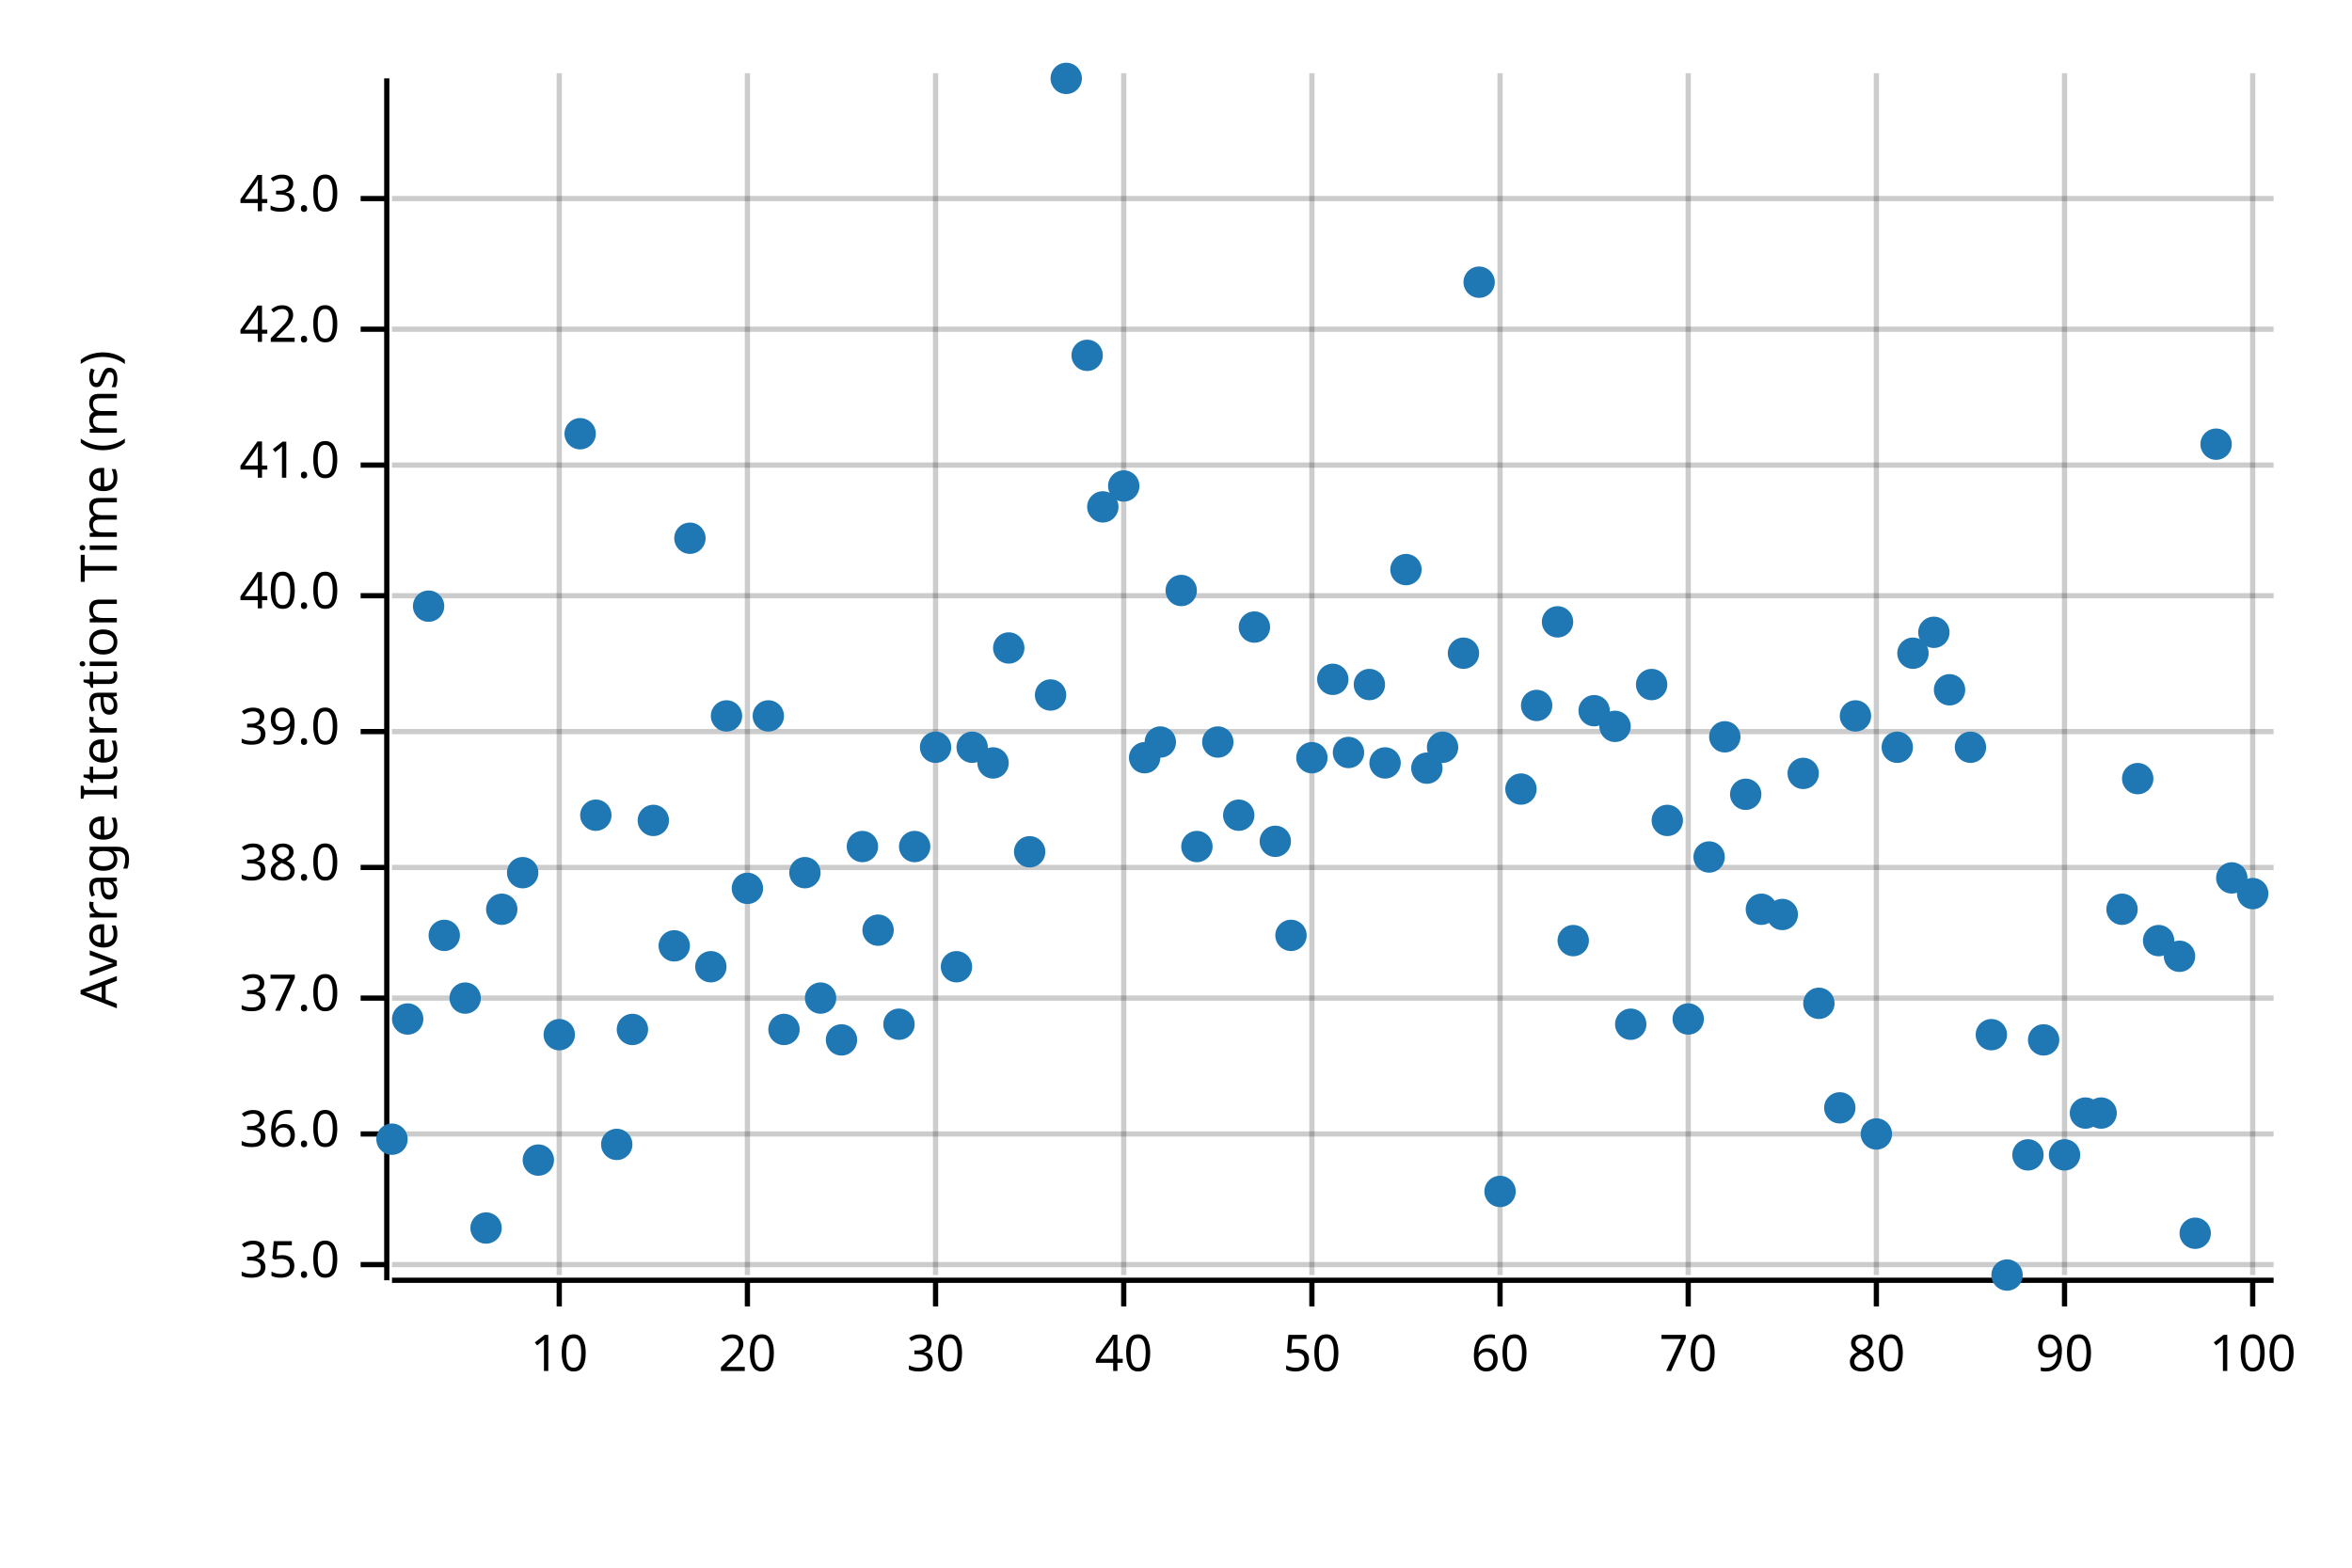
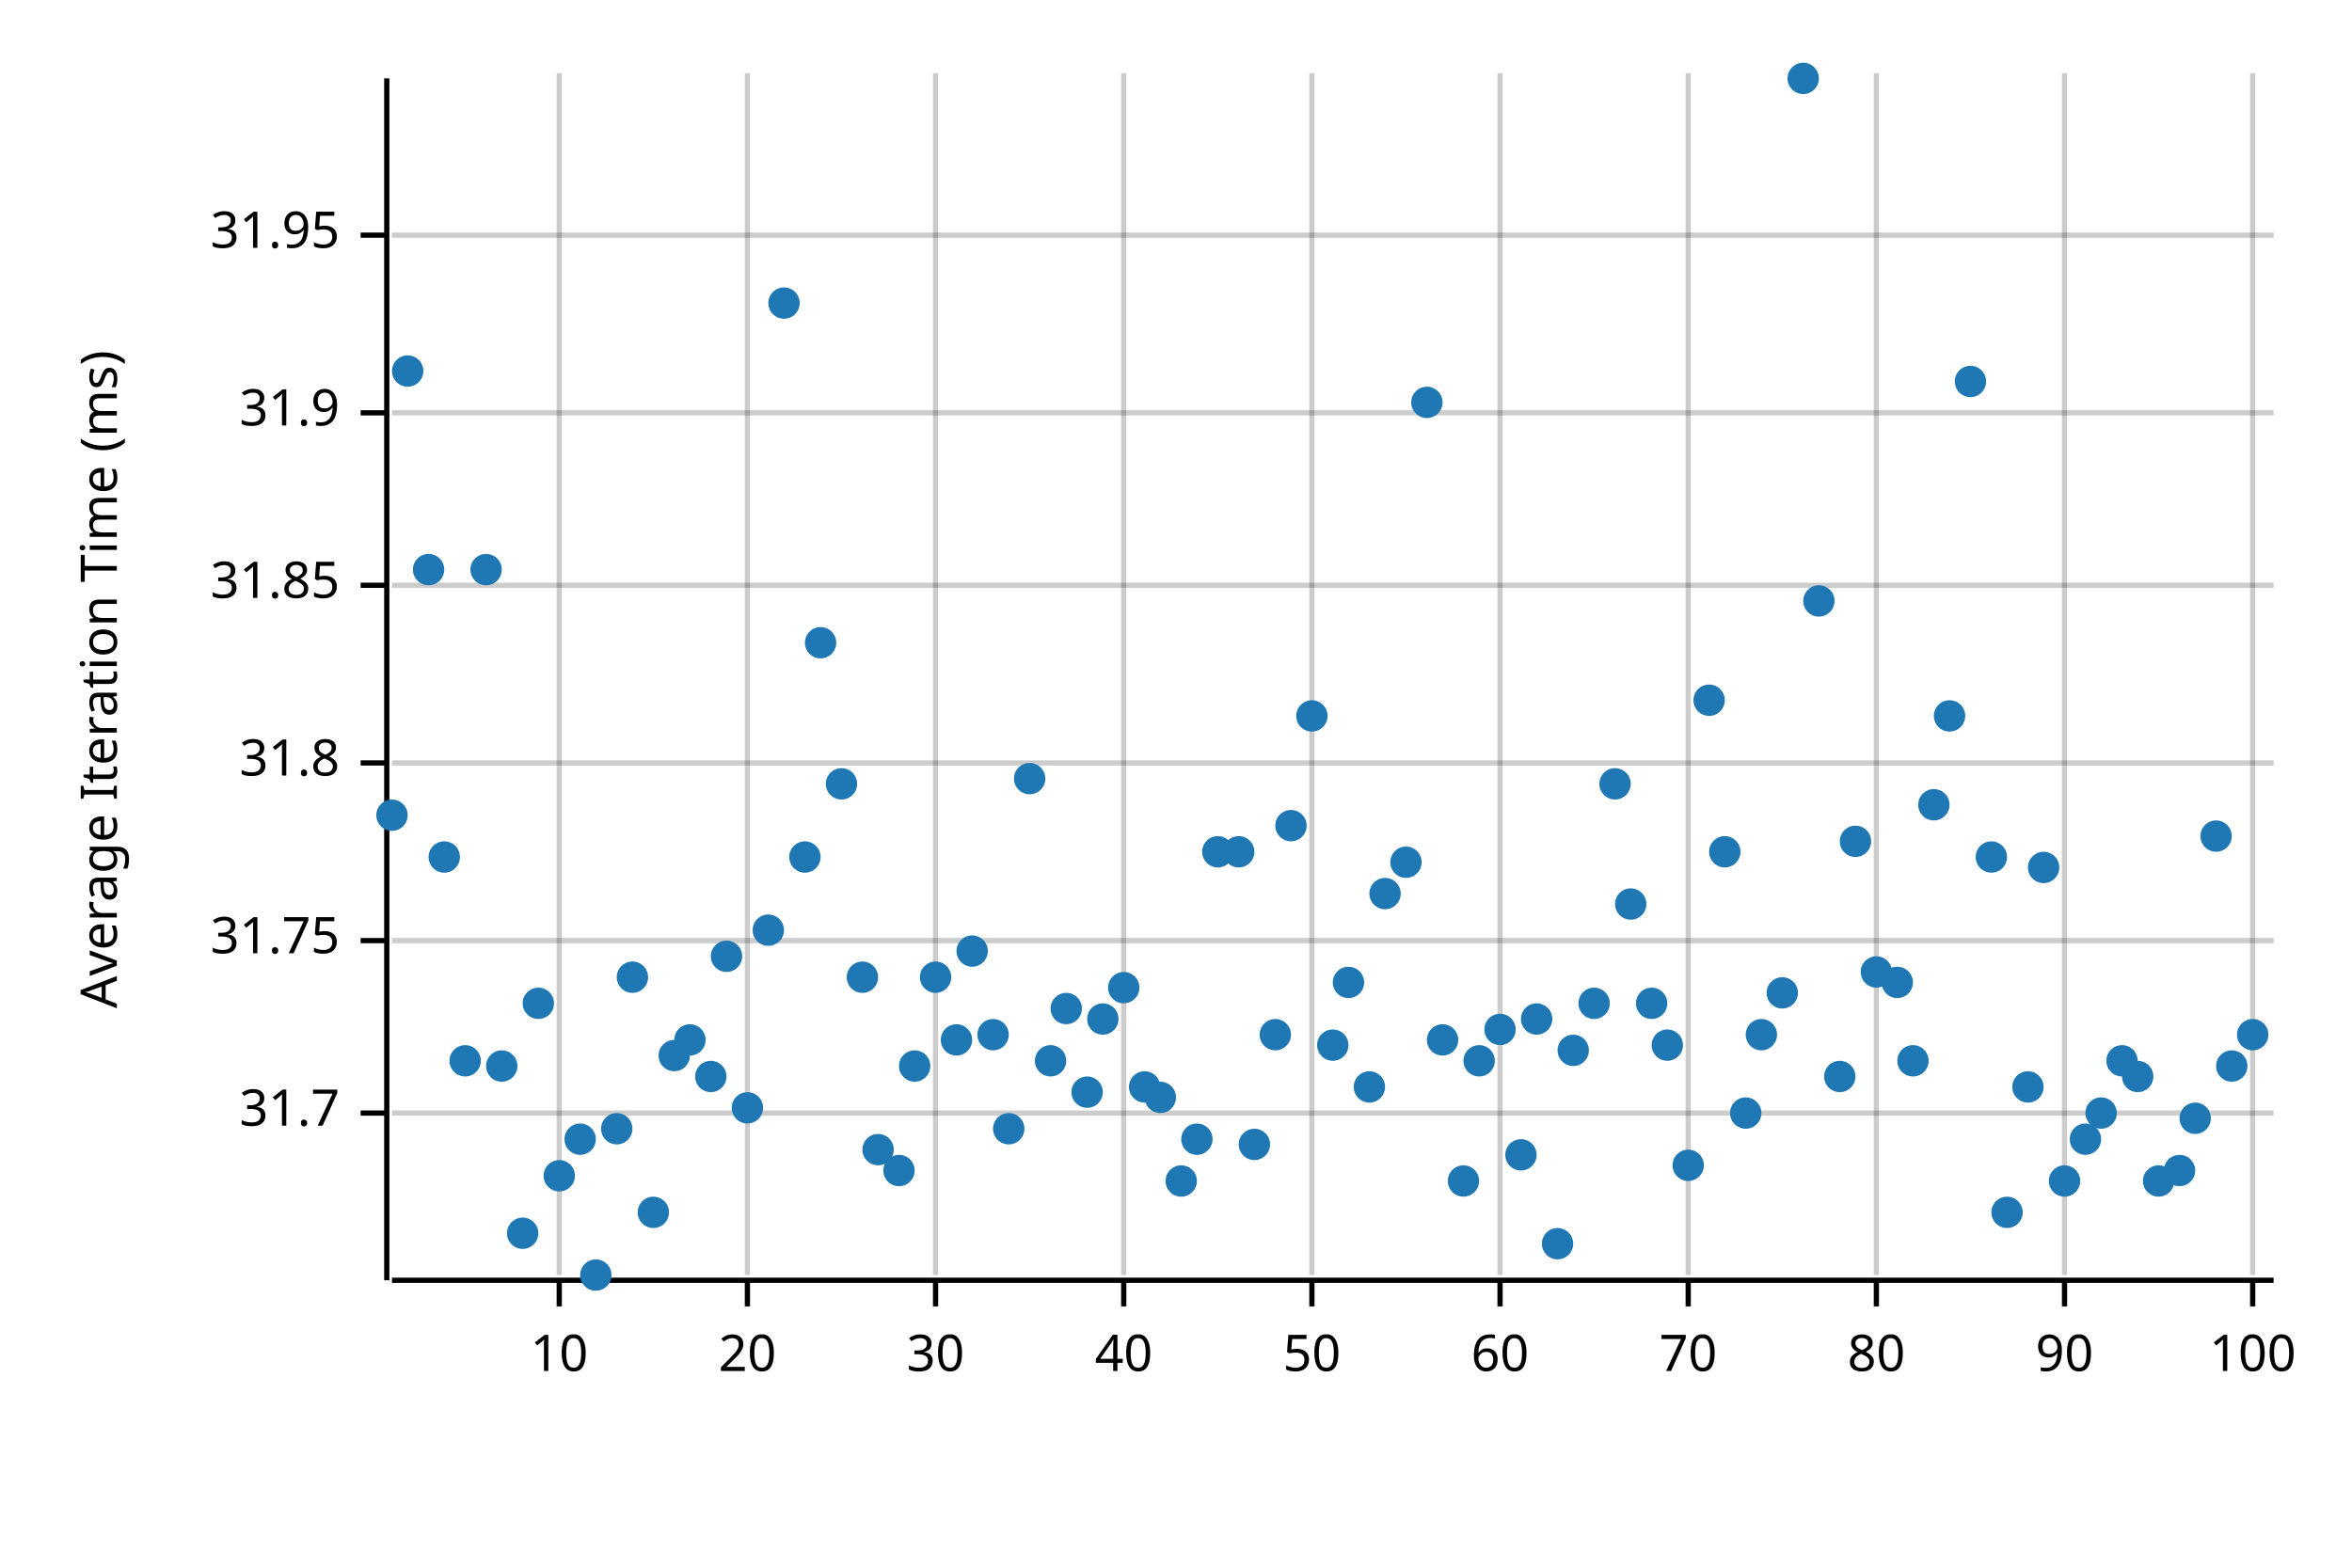
<svg xmlns="http://www.w3.org/2000/svg" width="450" height="300" viewBox="0 0 450 300">
  <text x="15" y="130" dy="0.76em" text-anchor="middle" font-family="sans-serif" font-size="9.677" opacity="1" fill="#000000" transform="rotate(270, 15, 130)">
Average Iteration Time (ms)
</text>
  <line opacity="0.2" stroke="#000000" stroke-width="1" x1="107" y1="244" x2="107" y2="14" />
  <line opacity="0.2" stroke="#000000" stroke-width="1" x1="143" y1="244" x2="143" y2="14" />
  <line opacity="0.2" stroke="#000000" stroke-width="1" x1="179" y1="244" x2="179" y2="14" />
  <line opacity="0.2" stroke="#000000" stroke-width="1" x1="215" y1="244" x2="215" y2="14" />
  <line opacity="0.2" stroke="#000000" stroke-width="1" x1="251" y1="244" x2="251" y2="14" />
  <line opacity="0.2" stroke="#000000" stroke-width="1" x1="287" y1="244" x2="287" y2="14" />
  <line opacity="0.2" stroke="#000000" stroke-width="1" x1="323" y1="244" x2="323" y2="14" />
  <line opacity="0.2" stroke="#000000" stroke-width="1" x1="359" y1="244" x2="359" y2="14" />
  <line opacity="0.2" stroke="#000000" stroke-width="1" x1="395" y1="244" x2="395" y2="14" />
  <line opacity="0.2" stroke="#000000" stroke-width="1" x1="431" y1="244" x2="431" y2="14" />
-   <line opacity="0.2" stroke="#000000" stroke-width="1" x1="75" y1="242" x2="435" y2="242" />
-   <line opacity="0.2" stroke="#000000" stroke-width="1" x1="75" y1="217" x2="435" y2="217" />
-   <line opacity="0.2" stroke="#000000" stroke-width="1" x1="75" y1="191" x2="435" y2="191" />
-   <line opacity="0.2" stroke="#000000" stroke-width="1" x1="75" y1="166" x2="435" y2="166" />
-   <line opacity="0.2" stroke="#000000" stroke-width="1" x1="75" y1="140" x2="435" y2="140" />
-   <line opacity="0.2" stroke="#000000" stroke-width="1" x1="75" y1="114" x2="435" y2="114" />
-   <line opacity="0.2" stroke="#000000" stroke-width="1" x1="75" y1="89" x2="435" y2="89" />
-   <line opacity="0.2" stroke="#000000" stroke-width="1" x1="75" y1="63" x2="435" y2="63" />
-   <line opacity="0.2" stroke="#000000" stroke-width="1" x1="75" y1="38" x2="435" y2="38" />
+   <line opacity="0.2" stroke="#000000" stroke-width="1" x1="75" y1="213" x2="435" y2="213" />
+   <line opacity="0.2" stroke="#000000" stroke-width="1" x1="75" y1="180" x2="435" y2="180" />
+   <line opacity="0.2" stroke="#000000" stroke-width="1" x1="75" y1="146" x2="435" y2="146" />
+   <line opacity="0.2" stroke="#000000" stroke-width="1" x1="75" y1="112" x2="435" y2="112" />
+   <line opacity="0.2" stroke="#000000" stroke-width="1" x1="75" y1="79" x2="435" y2="79" />
+   <line opacity="0.2" stroke="#000000" stroke-width="1" x1="75" y1="45" x2="435" y2="45" />
  <polyline fill="none" opacity="1" stroke="#000000" stroke-width="1" points="74,15 74,245 " />
-   <text x="65" y="242" dy="0.5ex" text-anchor="end" font-family="sans-serif" font-size="9.677" opacity="1" fill="#000000">
- 35.0
+   <text x="65" y="213" dy="0.5ex" text-anchor="end" font-family="sans-serif" font-size="9.677" opacity="1" fill="#000000">
+ 31.7
</text>
-   <polyline fill="none" opacity="1" stroke="#000000" stroke-width="1" points="69,242 74,242 " />
-   <text x="65" y="217" dy="0.5ex" text-anchor="end" font-family="sans-serif" font-size="9.677" opacity="1" fill="#000000">
- 36.0
+   <polyline fill="none" opacity="1" stroke="#000000" stroke-width="1" points="69,213 74,213 " />
+   <text x="65" y="180" dy="0.5ex" text-anchor="end" font-family="sans-serif" font-size="9.677" opacity="1" fill="#000000">
+ 31.75
</text>
-   <polyline fill="none" opacity="1" stroke="#000000" stroke-width="1" points="69,217 74,217 " />
-   <text x="65" y="191" dy="0.5ex" text-anchor="end" font-family="sans-serif" font-size="9.677" opacity="1" fill="#000000">
- 37.0
+   <polyline fill="none" opacity="1" stroke="#000000" stroke-width="1" points="69,180 74,180 " />
+   <text x="65" y="146" dy="0.5ex" text-anchor="end" font-family="sans-serif" font-size="9.677" opacity="1" fill="#000000">
+ 31.8
</text>
-   <polyline fill="none" opacity="1" stroke="#000000" stroke-width="1" points="69,191 74,191 " />
-   <text x="65" y="166" dy="0.5ex" text-anchor="end" font-family="sans-serif" font-size="9.677" opacity="1" fill="#000000">
- 38.0
+   <polyline fill="none" opacity="1" stroke="#000000" stroke-width="1" points="69,146 74,146 " />
+   <text x="65" y="112" dy="0.5ex" text-anchor="end" font-family="sans-serif" font-size="9.677" opacity="1" fill="#000000">
+ 31.85
</text>
-   <polyline fill="none" opacity="1" stroke="#000000" stroke-width="1" points="69,166 74,166 " />
-   <text x="65" y="140" dy="0.5ex" text-anchor="end" font-family="sans-serif" font-size="9.677" opacity="1" fill="#000000">
- 39.0
+   <polyline fill="none" opacity="1" stroke="#000000" stroke-width="1" points="69,112 74,112 " />
+   <text x="65" y="79" dy="0.5ex" text-anchor="end" font-family="sans-serif" font-size="9.677" opacity="1" fill="#000000">
+ 31.9
</text>
-   <polyline fill="none" opacity="1" stroke="#000000" stroke-width="1" points="69,140 74,140 " />
-   <text x="65" y="114" dy="0.5ex" text-anchor="end" font-family="sans-serif" font-size="9.677" opacity="1" fill="#000000">
- 40.0
+   <polyline fill="none" opacity="1" stroke="#000000" stroke-width="1" points="69,79 74,79 " />
+   <text x="65" y="45" dy="0.5ex" text-anchor="end" font-family="sans-serif" font-size="9.677" opacity="1" fill="#000000">
+ 31.95
</text>
-   <polyline fill="none" opacity="1" stroke="#000000" stroke-width="1" points="69,114 74,114 " />
-   <text x="65" y="89" dy="0.5ex" text-anchor="end" font-family="sans-serif" font-size="9.677" opacity="1" fill="#000000">
- 41.0
- </text>
-   <polyline fill="none" opacity="1" stroke="#000000" stroke-width="1" points="69,89 74,89 " />
-   <text x="65" y="63" dy="0.5ex" text-anchor="end" font-family="sans-serif" font-size="9.677" opacity="1" fill="#000000">
- 42.0
- </text>
-   <polyline fill="none" opacity="1" stroke="#000000" stroke-width="1" points="69,63 74,63 " />
-   <text x="65" y="38" dy="0.5ex" text-anchor="end" font-family="sans-serif" font-size="9.677" opacity="1" fill="#000000">
- 43.0
- </text>
-   <polyline fill="none" opacity="1" stroke="#000000" stroke-width="1" points="69,38 74,38 " />
+   <polyline fill="none" opacity="1" stroke="#000000" stroke-width="1" points="69,45 74,45 " />
  <polyline fill="none" opacity="1" stroke="#000000" stroke-width="1" points="75,245 435,245 " />
  <text x="107" y="255" dy="0.76em" text-anchor="middle" font-family="sans-serif" font-size="9.677" opacity="1" fill="#000000">
10
</text>
  <polyline fill="none" opacity="1" stroke="#000000" stroke-width="1" points="107,245 107,250 " />
  <text x="143" y="255" dy="0.76em" text-anchor="middle" font-family="sans-serif" font-size="9.677" opacity="1" fill="#000000">
20
</text>
  <polyline fill="none" opacity="1" stroke="#000000" stroke-width="1" points="143,245 143,250 " />
  <text x="179" y="255" dy="0.76em" text-anchor="middle" font-family="sans-serif" font-size="9.677" opacity="1" fill="#000000">
30
</text>
  <polyline fill="none" opacity="1" stroke="#000000" stroke-width="1" points="179,245 179,250 " />
  <text x="215" y="255" dy="0.76em" text-anchor="middle" font-family="sans-serif" font-size="9.677" opacity="1" fill="#000000">
40
</text>
  <polyline fill="none" opacity="1" stroke="#000000" stroke-width="1" points="215,245 215,250 " />
  <text x="251" y="255" dy="0.76em" text-anchor="middle" font-family="sans-serif" font-size="9.677" opacity="1" fill="#000000">
50
</text>
  <polyline fill="none" opacity="1" stroke="#000000" stroke-width="1" points="251,245 251,250 " />
  <text x="287" y="255" dy="0.76em" text-anchor="middle" font-family="sans-serif" font-size="9.677" opacity="1" fill="#000000">
60
</text>
  <polyline fill="none" opacity="1" stroke="#000000" stroke-width="1" points="287,245 287,250 " />
  <text x="323" y="255" dy="0.76em" text-anchor="middle" font-family="sans-serif" font-size="9.677" opacity="1" fill="#000000">
70
</text>
  <polyline fill="none" opacity="1" stroke="#000000" stroke-width="1" points="323,245 323,250 " />
  <text x="359" y="255" dy="0.76em" text-anchor="middle" font-family="sans-serif" font-size="9.677" opacity="1" fill="#000000">
80
</text>
  <polyline fill="none" opacity="1" stroke="#000000" stroke-width="1" points="359,245 359,250 " />
  <text x="395" y="255" dy="0.76em" text-anchor="middle" font-family="sans-serif" font-size="9.677" opacity="1" fill="#000000">
90
</text>
  <polyline fill="none" opacity="1" stroke="#000000" stroke-width="1" points="395,245 395,250 " />
  <text x="431" y="255" dy="0.76em" text-anchor="middle" font-family="sans-serif" font-size="9.677" opacity="1" fill="#000000">
100
</text>
  <polyline fill="none" opacity="1" stroke="#000000" stroke-width="1" points="431,245 431,250 " />
-   <circle cx="75" cy="218" r="3" opacity="1" fill="#1F78B4" stroke="none" stroke-width="1" />
-   <circle cx="78" cy="195" r="3" opacity="1" fill="#1F78B4" stroke="none" stroke-width="1" />
-   <circle cx="82" cy="116" r="3" opacity="1" fill="#1F78B4" stroke="none" stroke-width="1" />
-   <circle cx="85" cy="179" r="3" opacity="1" fill="#1F78B4" stroke="none" stroke-width="1" />
-   <circle cx="89" cy="191" r="3" opacity="1" fill="#1F78B4" stroke="none" stroke-width="1" />
-   <circle cx="93" cy="235" r="3" opacity="1" fill="#1F78B4" stroke="none" stroke-width="1" />
-   <circle cx="96" cy="174" r="3" opacity="1" fill="#1F78B4" stroke="none" stroke-width="1" />
-   <circle cx="100" cy="167" r="3" opacity="1" fill="#1F78B4" stroke="none" stroke-width="1" />
-   <circle cx="103" cy="222" r="3" opacity="1" fill="#1F78B4" stroke="none" stroke-width="1" />
-   <circle cx="107" cy="198" r="3" opacity="1" fill="#1F78B4" stroke="none" stroke-width="1" />
-   <circle cx="111" cy="83" r="3" opacity="1" fill="#1F78B4" stroke="none" stroke-width="1" />
-   <circle cx="114" cy="156" r="3" opacity="1" fill="#1F78B4" stroke="none" stroke-width="1" />
-   <circle cx="118" cy="219" r="3" opacity="1" fill="#1F78B4" stroke="none" stroke-width="1" />
-   <circle cx="121" cy="197" r="3" opacity="1" fill="#1F78B4" stroke="none" stroke-width="1" />
-   <circle cx="125" cy="157" r="3" opacity="1" fill="#1F78B4" stroke="none" stroke-width="1" />
-   <circle cx="129" cy="181" r="3" opacity="1" fill="#1F78B4" stroke="none" stroke-width="1" />
-   <circle cx="132" cy="103" r="3" opacity="1" fill="#1F78B4" stroke="none" stroke-width="1" />
-   <circle cx="136" cy="185" r="3" opacity="1" fill="#1F78B4" stroke="none" stroke-width="1" />
-   <circle cx="139" cy="137" r="3" opacity="1" fill="#1F78B4" stroke="none" stroke-width="1" />
-   <circle cx="143" cy="170" r="3" opacity="1" fill="#1F78B4" stroke="none" stroke-width="1" />
-   <circle cx="147" cy="137" r="3" opacity="1" fill="#1F78B4" stroke="none" stroke-width="1" />
-   <circle cx="150" cy="197" r="3" opacity="1" fill="#1F78B4" stroke="none" stroke-width="1" />
-   <circle cx="154" cy="167" r="3" opacity="1" fill="#1F78B4" stroke="none" stroke-width="1" />
-   <circle cx="157" cy="191" r="3" opacity="1" fill="#1F78B4" stroke="none" stroke-width="1" />
-   <circle cx="161" cy="199" r="3" opacity="1" fill="#1F78B4" stroke="none" stroke-width="1" />
-   <circle cx="165" cy="162" r="3" opacity="1" fill="#1F78B4" stroke="none" stroke-width="1" />
-   <circle cx="168" cy="178" r="3" opacity="1" fill="#1F78B4" stroke="none" stroke-width="1" />
-   <circle cx="172" cy="196" r="3" opacity="1" fill="#1F78B4" stroke="none" stroke-width="1" />
-   <circle cx="175" cy="162" r="3" opacity="1" fill="#1F78B4" stroke="none" stroke-width="1" />
-   <circle cx="179" cy="143" r="3" opacity="1" fill="#1F78B4" stroke="none" stroke-width="1" />
-   <circle cx="183" cy="185" r="3" opacity="1" fill="#1F78B4" stroke="none" stroke-width="1" />
-   <circle cx="186" cy="143" r="3" opacity="1" fill="#1F78B4" stroke="none" stroke-width="1" />
-   <circle cx="190" cy="146" r="3" opacity="1" fill="#1F78B4" stroke="none" stroke-width="1" />
-   <circle cx="193" cy="124" r="3" opacity="1" fill="#1F78B4" stroke="none" stroke-width="1" />
-   <circle cx="197" cy="163" r="3" opacity="1" fill="#1F78B4" stroke="none" stroke-width="1" />
-   <circle cx="201" cy="133" r="3" opacity="1" fill="#1F78B4" stroke="none" stroke-width="1" />
-   <circle cx="204" cy="15" r="3" opacity="1" fill="#1F78B4" stroke="none" stroke-width="1" />
-   <circle cx="208" cy="68" r="3" opacity="1" fill="#1F78B4" stroke="none" stroke-width="1" />
-   <circle cx="211" cy="97" r="3" opacity="1" fill="#1F78B4" stroke="none" stroke-width="1" />
-   <circle cx="215" cy="93" r="3" opacity="1" fill="#1F78B4" stroke="none" stroke-width="1" />
-   <circle cx="219" cy="145" r="3" opacity="1" fill="#1F78B4" stroke="none" stroke-width="1" />
-   <circle cx="222" cy="142" r="3" opacity="1" fill="#1F78B4" stroke="none" stroke-width="1" />
-   <circle cx="226" cy="113" r="3" opacity="1" fill="#1F78B4" stroke="none" stroke-width="1" />
-   <circle cx="229" cy="162" r="3" opacity="1" fill="#1F78B4" stroke="none" stroke-width="1" />
-   <circle cx="233" cy="142" r="3" opacity="1" fill="#1F78B4" stroke="none" stroke-width="1" />
-   <circle cx="237" cy="156" r="3" opacity="1" fill="#1F78B4" stroke="none" stroke-width="1" />
-   <circle cx="240" cy="120" r="3" opacity="1" fill="#1F78B4" stroke="none" stroke-width="1" />
-   <circle cx="244" cy="161" r="3" opacity="1" fill="#1F78B4" stroke="none" stroke-width="1" />
-   <circle cx="247" cy="179" r="3" opacity="1" fill="#1F78B4" stroke="none" stroke-width="1" />
-   <circle cx="251" cy="145" r="3" opacity="1" fill="#1F78B4" stroke="none" stroke-width="1" />
-   <circle cx="255" cy="130" r="3" opacity="1" fill="#1F78B4" stroke="none" stroke-width="1" />
-   <circle cx="258" cy="144" r="3" opacity="1" fill="#1F78B4" stroke="none" stroke-width="1" />
-   <circle cx="262" cy="131" r="3" opacity="1" fill="#1F78B4" stroke="none" stroke-width="1" />
-   <circle cx="265" cy="146" r="3" opacity="1" fill="#1F78B4" stroke="none" stroke-width="1" />
-   <circle cx="269" cy="109" r="3" opacity="1" fill="#1F78B4" stroke="none" stroke-width="1" />
-   <circle cx="273" cy="147" r="3" opacity="1" fill="#1F78B4" stroke="none" stroke-width="1" />
-   <circle cx="276" cy="143" r="3" opacity="1" fill="#1F78B4" stroke="none" stroke-width="1" />
-   <circle cx="280" cy="125" r="3" opacity="1" fill="#1F78B4" stroke="none" stroke-width="1" />
-   <circle cx="283" cy="54" r="3" opacity="1" fill="#1F78B4" stroke="none" stroke-width="1" />
-   <circle cx="287" cy="228" r="3" opacity="1" fill="#1F78B4" stroke="none" stroke-width="1" />
-   <circle cx="291" cy="151" r="3" opacity="1" fill="#1F78B4" stroke="none" stroke-width="1" />
-   <circle cx="294" cy="135" r="3" opacity="1" fill="#1F78B4" stroke="none" stroke-width="1" />
-   <circle cx="298" cy="119" r="3" opacity="1" fill="#1F78B4" stroke="none" stroke-width="1" />
-   <circle cx="301" cy="180" r="3" opacity="1" fill="#1F78B4" stroke="none" stroke-width="1" />
-   <circle cx="305" cy="136" r="3" opacity="1" fill="#1F78B4" stroke="none" stroke-width="1" />
-   <circle cx="309" cy="139" r="3" opacity="1" fill="#1F78B4" stroke="none" stroke-width="1" />
-   <circle cx="312" cy="196" r="3" opacity="1" fill="#1F78B4" stroke="none" stroke-width="1" />
-   <circle cx="316" cy="131" r="3" opacity="1" fill="#1F78B4" stroke="none" stroke-width="1" />
-   <circle cx="319" cy="157" r="3" opacity="1" fill="#1F78B4" stroke="none" stroke-width="1" />
-   <circle cx="323" cy="195" r="3" opacity="1" fill="#1F78B4" stroke="none" stroke-width="1" />
-   <circle cx="327" cy="164" r="3" opacity="1" fill="#1F78B4" stroke="none" stroke-width="1" />
-   <circle cx="330" cy="141" r="3" opacity="1" fill="#1F78B4" stroke="none" stroke-width="1" />
-   <circle cx="334" cy="152" r="3" opacity="1" fill="#1F78B4" stroke="none" stroke-width="1" />
-   <circle cx="337" cy="174" r="3" opacity="1" fill="#1F78B4" stroke="none" stroke-width="1" />
-   <circle cx="341" cy="175" r="3" opacity="1" fill="#1F78B4" stroke="none" stroke-width="1" />
-   <circle cx="345" cy="148" r="3" opacity="1" fill="#1F78B4" stroke="none" stroke-width="1" />
-   <circle cx="348" cy="192" r="3" opacity="1" fill="#1F78B4" stroke="none" stroke-width="1" />
-   <circle cx="352" cy="212" r="3" opacity="1" fill="#1F78B4" stroke="none" stroke-width="1" />
-   <circle cx="355" cy="137" r="3" opacity="1" fill="#1F78B4" stroke="none" stroke-width="1" />
-   <circle cx="359" cy="217" r="3" opacity="1" fill="#1F78B4" stroke="none" stroke-width="1" />
-   <circle cx="363" cy="143" r="3" opacity="1" fill="#1F78B4" stroke="none" stroke-width="1" />
-   <circle cx="366" cy="125" r="3" opacity="1" fill="#1F78B4" stroke="none" stroke-width="1" />
-   <circle cx="370" cy="121" r="3" opacity="1" fill="#1F78B4" stroke="none" stroke-width="1" />
-   <circle cx="373" cy="132" r="3" opacity="1" fill="#1F78B4" stroke="none" stroke-width="1" />
-   <circle cx="377" cy="143" r="3" opacity="1" fill="#1F78B4" stroke="none" stroke-width="1" />
-   <circle cx="381" cy="198" r="3" opacity="1" fill="#1F78B4" stroke="none" stroke-width="1" />
-   <circle cx="384" cy="244" r="3" opacity="1" fill="#1F78B4" stroke="none" stroke-width="1" />
-   <circle cx="388" cy="221" r="3" opacity="1" fill="#1F78B4" stroke="none" stroke-width="1" />
-   <circle cx="391" cy="199" r="3" opacity="1" fill="#1F78B4" stroke="none" stroke-width="1" />
-   <circle cx="395" cy="221" r="3" opacity="1" fill="#1F78B4" stroke="none" stroke-width="1" />
-   <circle cx="399" cy="213" r="3" opacity="1" fill="#1F78B4" stroke="none" stroke-width="1" />
+   <circle cx="75" cy="156" r="3" opacity="1" fill="#1F78B4" stroke="none" stroke-width="1" />
+   <circle cx="78" cy="71" r="3" opacity="1" fill="#1F78B4" stroke="none" stroke-width="1" />
+   <circle cx="82" cy="109" r="3" opacity="1" fill="#1F78B4" stroke="none" stroke-width="1" />
+   <circle cx="85" cy="164" r="3" opacity="1" fill="#1F78B4" stroke="none" stroke-width="1" />
+   <circle cx="89" cy="203" r="3" opacity="1" fill="#1F78B4" stroke="none" stroke-width="1" />
+   <circle cx="93" cy="109" r="3" opacity="1" fill="#1F78B4" stroke="none" stroke-width="1" />
+   <circle cx="96" cy="204" r="3" opacity="1" fill="#1F78B4" stroke="none" stroke-width="1" />
+   <circle cx="100" cy="236" r="3" opacity="1" fill="#1F78B4" stroke="none" stroke-width="1" />
+   <circle cx="103" cy="192" r="3" opacity="1" fill="#1F78B4" stroke="none" stroke-width="1" />
+   <circle cx="107" cy="225" r="3" opacity="1" fill="#1F78B4" stroke="none" stroke-width="1" />
+   <circle cx="111" cy="218" r="3" opacity="1" fill="#1F78B4" stroke="none" stroke-width="1" />
+   <circle cx="114" cy="244" r="3" opacity="1" fill="#1F78B4" stroke="none" stroke-width="1" />
+   <circle cx="118" cy="216" r="3" opacity="1" fill="#1F78B4" stroke="none" stroke-width="1" />
+   <circle cx="121" cy="187" r="3" opacity="1" fill="#1F78B4" stroke="none" stroke-width="1" />
+   <circle cx="125" cy="232" r="3" opacity="1" fill="#1F78B4" stroke="none" stroke-width="1" />
+   <circle cx="129" cy="202" r="3" opacity="1" fill="#1F78B4" stroke="none" stroke-width="1" />
+   <circle cx="132" cy="199" r="3" opacity="1" fill="#1F78B4" stroke="none" stroke-width="1" />
+   <circle cx="136" cy="206" r="3" opacity="1" fill="#1F78B4" stroke="none" stroke-width="1" />
+   <circle cx="139" cy="183" r="3" opacity="1" fill="#1F78B4" stroke="none" stroke-width="1" />
+   <circle cx="143" cy="212" r="3" opacity="1" fill="#1F78B4" stroke="none" stroke-width="1" />
+   <circle cx="147" cy="178" r="3" opacity="1" fill="#1F78B4" stroke="none" stroke-width="1" />
+   <circle cx="150" cy="58" r="3" opacity="1" fill="#1F78B4" stroke="none" stroke-width="1" />
+   <circle cx="154" cy="164" r="3" opacity="1" fill="#1F78B4" stroke="none" stroke-width="1" />
+   <circle cx="157" cy="123" r="3" opacity="1" fill="#1F78B4" stroke="none" stroke-width="1" />
+   <circle cx="161" cy="150" r="3" opacity="1" fill="#1F78B4" stroke="none" stroke-width="1" />
+   <circle cx="165" cy="187" r="3" opacity="1" fill="#1F78B4" stroke="none" stroke-width="1" />
+   <circle cx="168" cy="220" r="3" opacity="1" fill="#1F78B4" stroke="none" stroke-width="1" />
+   <circle cx="172" cy="224" r="3" opacity="1" fill="#1F78B4" stroke="none" stroke-width="1" />
+   <circle cx="175" cy="204" r="3" opacity="1" fill="#1F78B4" stroke="none" stroke-width="1" />
+   <circle cx="179" cy="187" r="3" opacity="1" fill="#1F78B4" stroke="none" stroke-width="1" />
+   <circle cx="183" cy="199" r="3" opacity="1" fill="#1F78B4" stroke="none" stroke-width="1" />
+   <circle cx="186" cy="182" r="3" opacity="1" fill="#1F78B4" stroke="none" stroke-width="1" />
+   <circle cx="190" cy="198" r="3" opacity="1" fill="#1F78B4" stroke="none" stroke-width="1" />
+   <circle cx="193" cy="216" r="3" opacity="1" fill="#1F78B4" stroke="none" stroke-width="1" />
+   <circle cx="197" cy="149" r="3" opacity="1" fill="#1F78B4" stroke="none" stroke-width="1" />
+   <circle cx="201" cy="203" r="3" opacity="1" fill="#1F78B4" stroke="none" stroke-width="1" />
+   <circle cx="204" cy="193" r="3" opacity="1" fill="#1F78B4" stroke="none" stroke-width="1" />
+   <circle cx="208" cy="209" r="3" opacity="1" fill="#1F78B4" stroke="none" stroke-width="1" />
+   <circle cx="211" cy="195" r="3" opacity="1" fill="#1F78B4" stroke="none" stroke-width="1" />
+   <circle cx="215" cy="189" r="3" opacity="1" fill="#1F78B4" stroke="none" stroke-width="1" />
+   <circle cx="219" cy="208" r="3" opacity="1" fill="#1F78B4" stroke="none" stroke-width="1" />
+   <circle cx="222" cy="210" r="3" opacity="1" fill="#1F78B4" stroke="none" stroke-width="1" />
+   <circle cx="226" cy="226" r="3" opacity="1" fill="#1F78B4" stroke="none" stroke-width="1" />
+   <circle cx="229" cy="218" r="3" opacity="1" fill="#1F78B4" stroke="none" stroke-width="1" />
+   <circle cx="233" cy="163" r="3" opacity="1" fill="#1F78B4" stroke="none" stroke-width="1" />
+   <circle cx="237" cy="163" r="3" opacity="1" fill="#1F78B4" stroke="none" stroke-width="1" />
+   <circle cx="240" cy="219" r="3" opacity="1" fill="#1F78B4" stroke="none" stroke-width="1" />
+   <circle cx="244" cy="198" r="3" opacity="1" fill="#1F78B4" stroke="none" stroke-width="1" />
+   <circle cx="247" cy="158" r="3" opacity="1" fill="#1F78B4" stroke="none" stroke-width="1" />
+   <circle cx="251" cy="137" r="3" opacity="1" fill="#1F78B4" stroke="none" stroke-width="1" />
+   <circle cx="255" cy="200" r="3" opacity="1" fill="#1F78B4" stroke="none" stroke-width="1" />
+   <circle cx="258" cy="188" r="3" opacity="1" fill="#1F78B4" stroke="none" stroke-width="1" />
+   <circle cx="262" cy="208" r="3" opacity="1" fill="#1F78B4" stroke="none" stroke-width="1" />
+   <circle cx="265" cy="171" r="3" opacity="1" fill="#1F78B4" stroke="none" stroke-width="1" />
+   <circle cx="269" cy="165" r="3" opacity="1" fill="#1F78B4" stroke="none" stroke-width="1" />
+   <circle cx="273" cy="77" r="3" opacity="1" fill="#1F78B4" stroke="none" stroke-width="1" />
+   <circle cx="276" cy="199" r="3" opacity="1" fill="#1F78B4" stroke="none" stroke-width="1" />
+   <circle cx="280" cy="226" r="3" opacity="1" fill="#1F78B4" stroke="none" stroke-width="1" />
+   <circle cx="283" cy="203" r="3" opacity="1" fill="#1F78B4" stroke="none" stroke-width="1" />
+   <circle cx="287" cy="197" r="3" opacity="1" fill="#1F78B4" stroke="none" stroke-width="1" />
+   <circle cx="291" cy="221" r="3" opacity="1" fill="#1F78B4" stroke="none" stroke-width="1" />
+   <circle cx="294" cy="195" r="3" opacity="1" fill="#1F78B4" stroke="none" stroke-width="1" />
+   <circle cx="298" cy="238" r="3" opacity="1" fill="#1F78B4" stroke="none" stroke-width="1" />
+   <circle cx="301" cy="201" r="3" opacity="1" fill="#1F78B4" stroke="none" stroke-width="1" />
+   <circle cx="305" cy="192" r="3" opacity="1" fill="#1F78B4" stroke="none" stroke-width="1" />
+   <circle cx="309" cy="150" r="3" opacity="1" fill="#1F78B4" stroke="none" stroke-width="1" />
+   <circle cx="312" cy="173" r="3" opacity="1" fill="#1F78B4" stroke="none" stroke-width="1" />
+   <circle cx="316" cy="192" r="3" opacity="1" fill="#1F78B4" stroke="none" stroke-width="1" />
+   <circle cx="319" cy="200" r="3" opacity="1" fill="#1F78B4" stroke="none" stroke-width="1" />
+   <circle cx="323" cy="223" r="3" opacity="1" fill="#1F78B4" stroke="none" stroke-width="1" />
+   <circle cx="327" cy="134" r="3" opacity="1" fill="#1F78B4" stroke="none" stroke-width="1" />
+   <circle cx="330" cy="163" r="3" opacity="1" fill="#1F78B4" stroke="none" stroke-width="1" />
+   <circle cx="334" cy="213" r="3" opacity="1" fill="#1F78B4" stroke="none" stroke-width="1" />
+   <circle cx="337" cy="198" r="3" opacity="1" fill="#1F78B4" stroke="none" stroke-width="1" />
+   <circle cx="341" cy="190" r="3" opacity="1" fill="#1F78B4" stroke="none" stroke-width="1" />
+   <circle cx="345" cy="15" r="3" opacity="1" fill="#1F78B4" stroke="none" stroke-width="1" />
+   <circle cx="348" cy="115" r="3" opacity="1" fill="#1F78B4" stroke="none" stroke-width="1" />
+   <circle cx="352" cy="206" r="3" opacity="1" fill="#1F78B4" stroke="none" stroke-width="1" />
+   <circle cx="355" cy="161" r="3" opacity="1" fill="#1F78B4" stroke="none" stroke-width="1" />
+   <circle cx="359" cy="186" r="3" opacity="1" fill="#1F78B4" stroke="none" stroke-width="1" />
+   <circle cx="363" cy="188" r="3" opacity="1" fill="#1F78B4" stroke="none" stroke-width="1" />
+   <circle cx="366" cy="203" r="3" opacity="1" fill="#1F78B4" stroke="none" stroke-width="1" />
+   <circle cx="370" cy="154" r="3" opacity="1" fill="#1F78B4" stroke="none" stroke-width="1" />
+   <circle cx="373" cy="137" r="3" opacity="1" fill="#1F78B4" stroke="none" stroke-width="1" />
+   <circle cx="377" cy="73" r="3" opacity="1" fill="#1F78B4" stroke="none" stroke-width="1" />
+   <circle cx="381" cy="164" r="3" opacity="1" fill="#1F78B4" stroke="none" stroke-width="1" />
+   <circle cx="384" cy="232" r="3" opacity="1" fill="#1F78B4" stroke="none" stroke-width="1" />
+   <circle cx="388" cy="208" r="3" opacity="1" fill="#1F78B4" stroke="none" stroke-width="1" />
+   <circle cx="391" cy="166" r="3" opacity="1" fill="#1F78B4" stroke="none" stroke-width="1" />
+   <circle cx="395" cy="226" r="3" opacity="1" fill="#1F78B4" stroke="none" stroke-width="1" />
+   <circle cx="399" cy="218" r="3" opacity="1" fill="#1F78B4" stroke="none" stroke-width="1" />
  <circle cx="402" cy="213" r="3" opacity="1" fill="#1F78B4" stroke="none" stroke-width="1" />
-   <circle cx="406" cy="174" r="3" opacity="1" fill="#1F78B4" stroke="none" stroke-width="1" />
-   <circle cx="409" cy="149" r="3" opacity="1" fill="#1F78B4" stroke="none" stroke-width="1" />
-   <circle cx="413" cy="180" r="3" opacity="1" fill="#1F78B4" stroke="none" stroke-width="1" />
-   <circle cx="417" cy="183" r="3" opacity="1" fill="#1F78B4" stroke="none" stroke-width="1" />
-   <circle cx="420" cy="236" r="3" opacity="1" fill="#1F78B4" stroke="none" stroke-width="1" />
-   <circle cx="424" cy="85" r="3" opacity="1" fill="#1F78B4" stroke="none" stroke-width="1" />
-   <circle cx="427" cy="168" r="3" opacity="1" fill="#1F78B4" stroke="none" stroke-width="1" />
-   <circle cx="431" cy="171" r="3" opacity="1" fill="#1F78B4" stroke="none" stroke-width="1" />
+   <circle cx="406" cy="203" r="3" opacity="1" fill="#1F78B4" stroke="none" stroke-width="1" />
+   <circle cx="409" cy="206" r="3" opacity="1" fill="#1F78B4" stroke="none" stroke-width="1" />
+   <circle cx="413" cy="226" r="3" opacity="1" fill="#1F78B4" stroke="none" stroke-width="1" />
+   <circle cx="417" cy="224" r="3" opacity="1" fill="#1F78B4" stroke="none" stroke-width="1" />
+   <circle cx="420" cy="214" r="3" opacity="1" fill="#1F78B4" stroke="none" stroke-width="1" />
+   <circle cx="424" cy="160" r="3" opacity="1" fill="#1F78B4" stroke="none" stroke-width="1" />
+   <circle cx="427" cy="204" r="3" opacity="1" fill="#1F78B4" stroke="none" stroke-width="1" />
+   <circle cx="431" cy="198" r="3" opacity="1" fill="#1F78B4" stroke="none" stroke-width="1" />
</svg>
